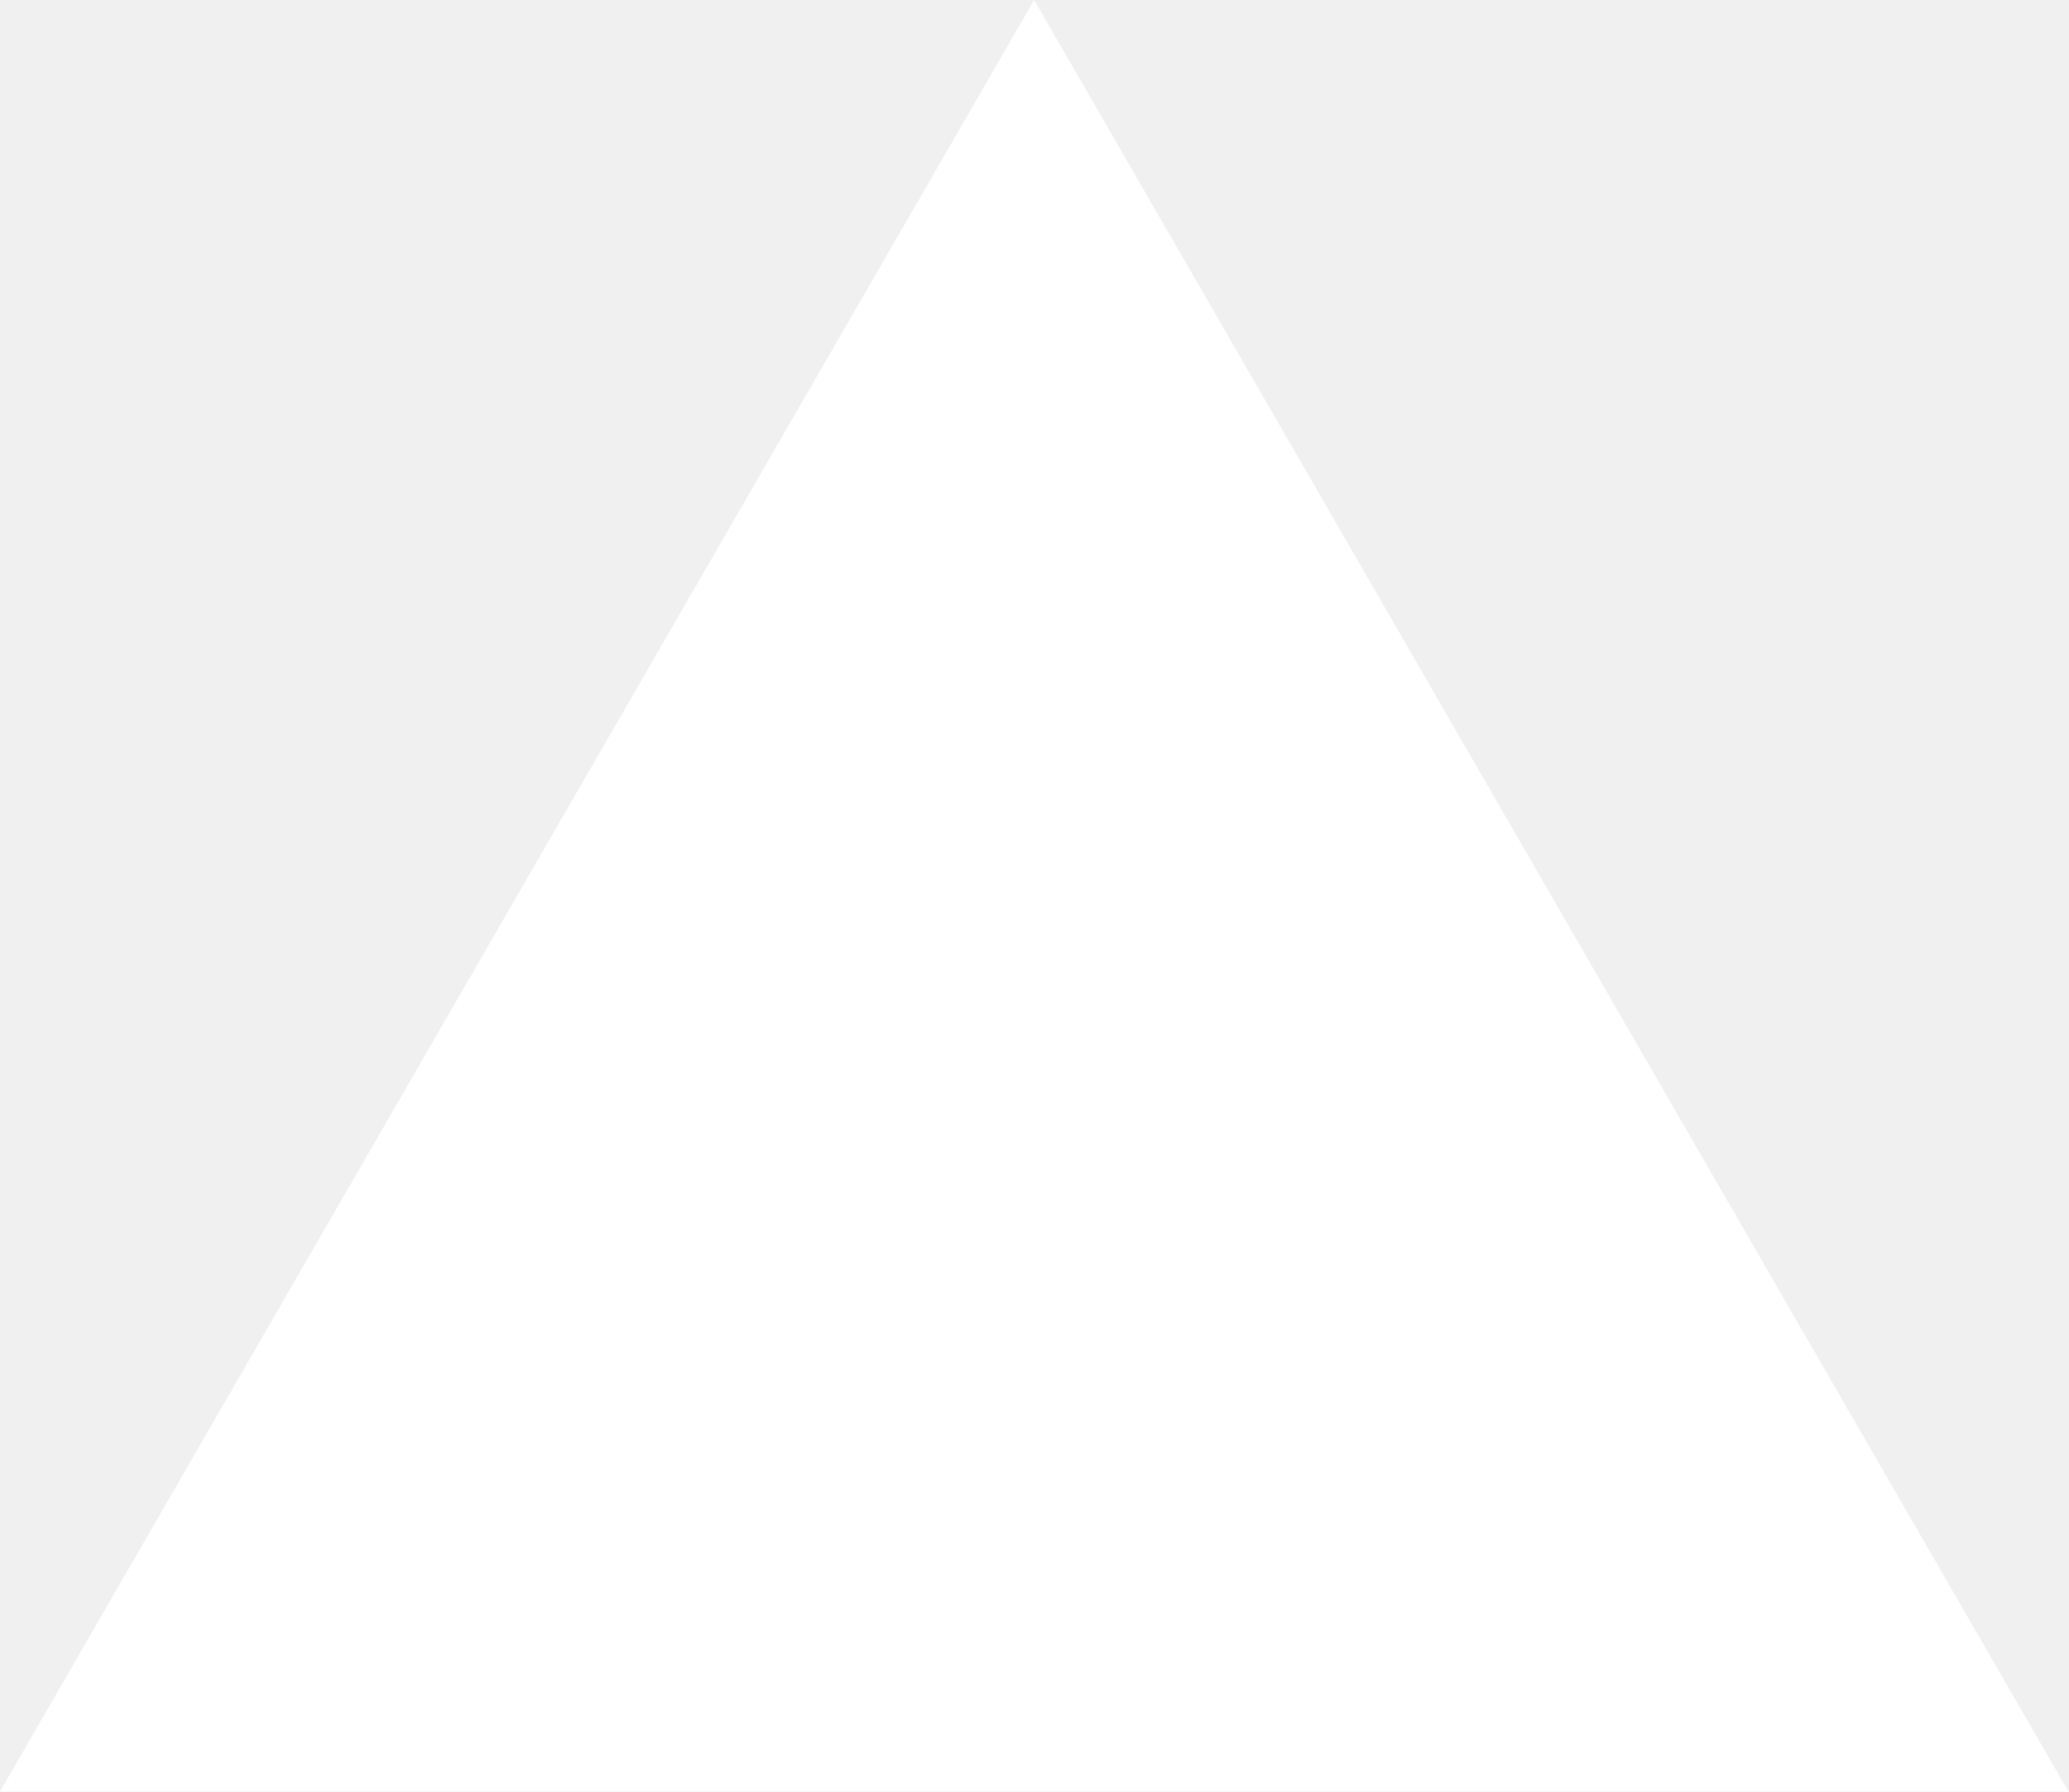
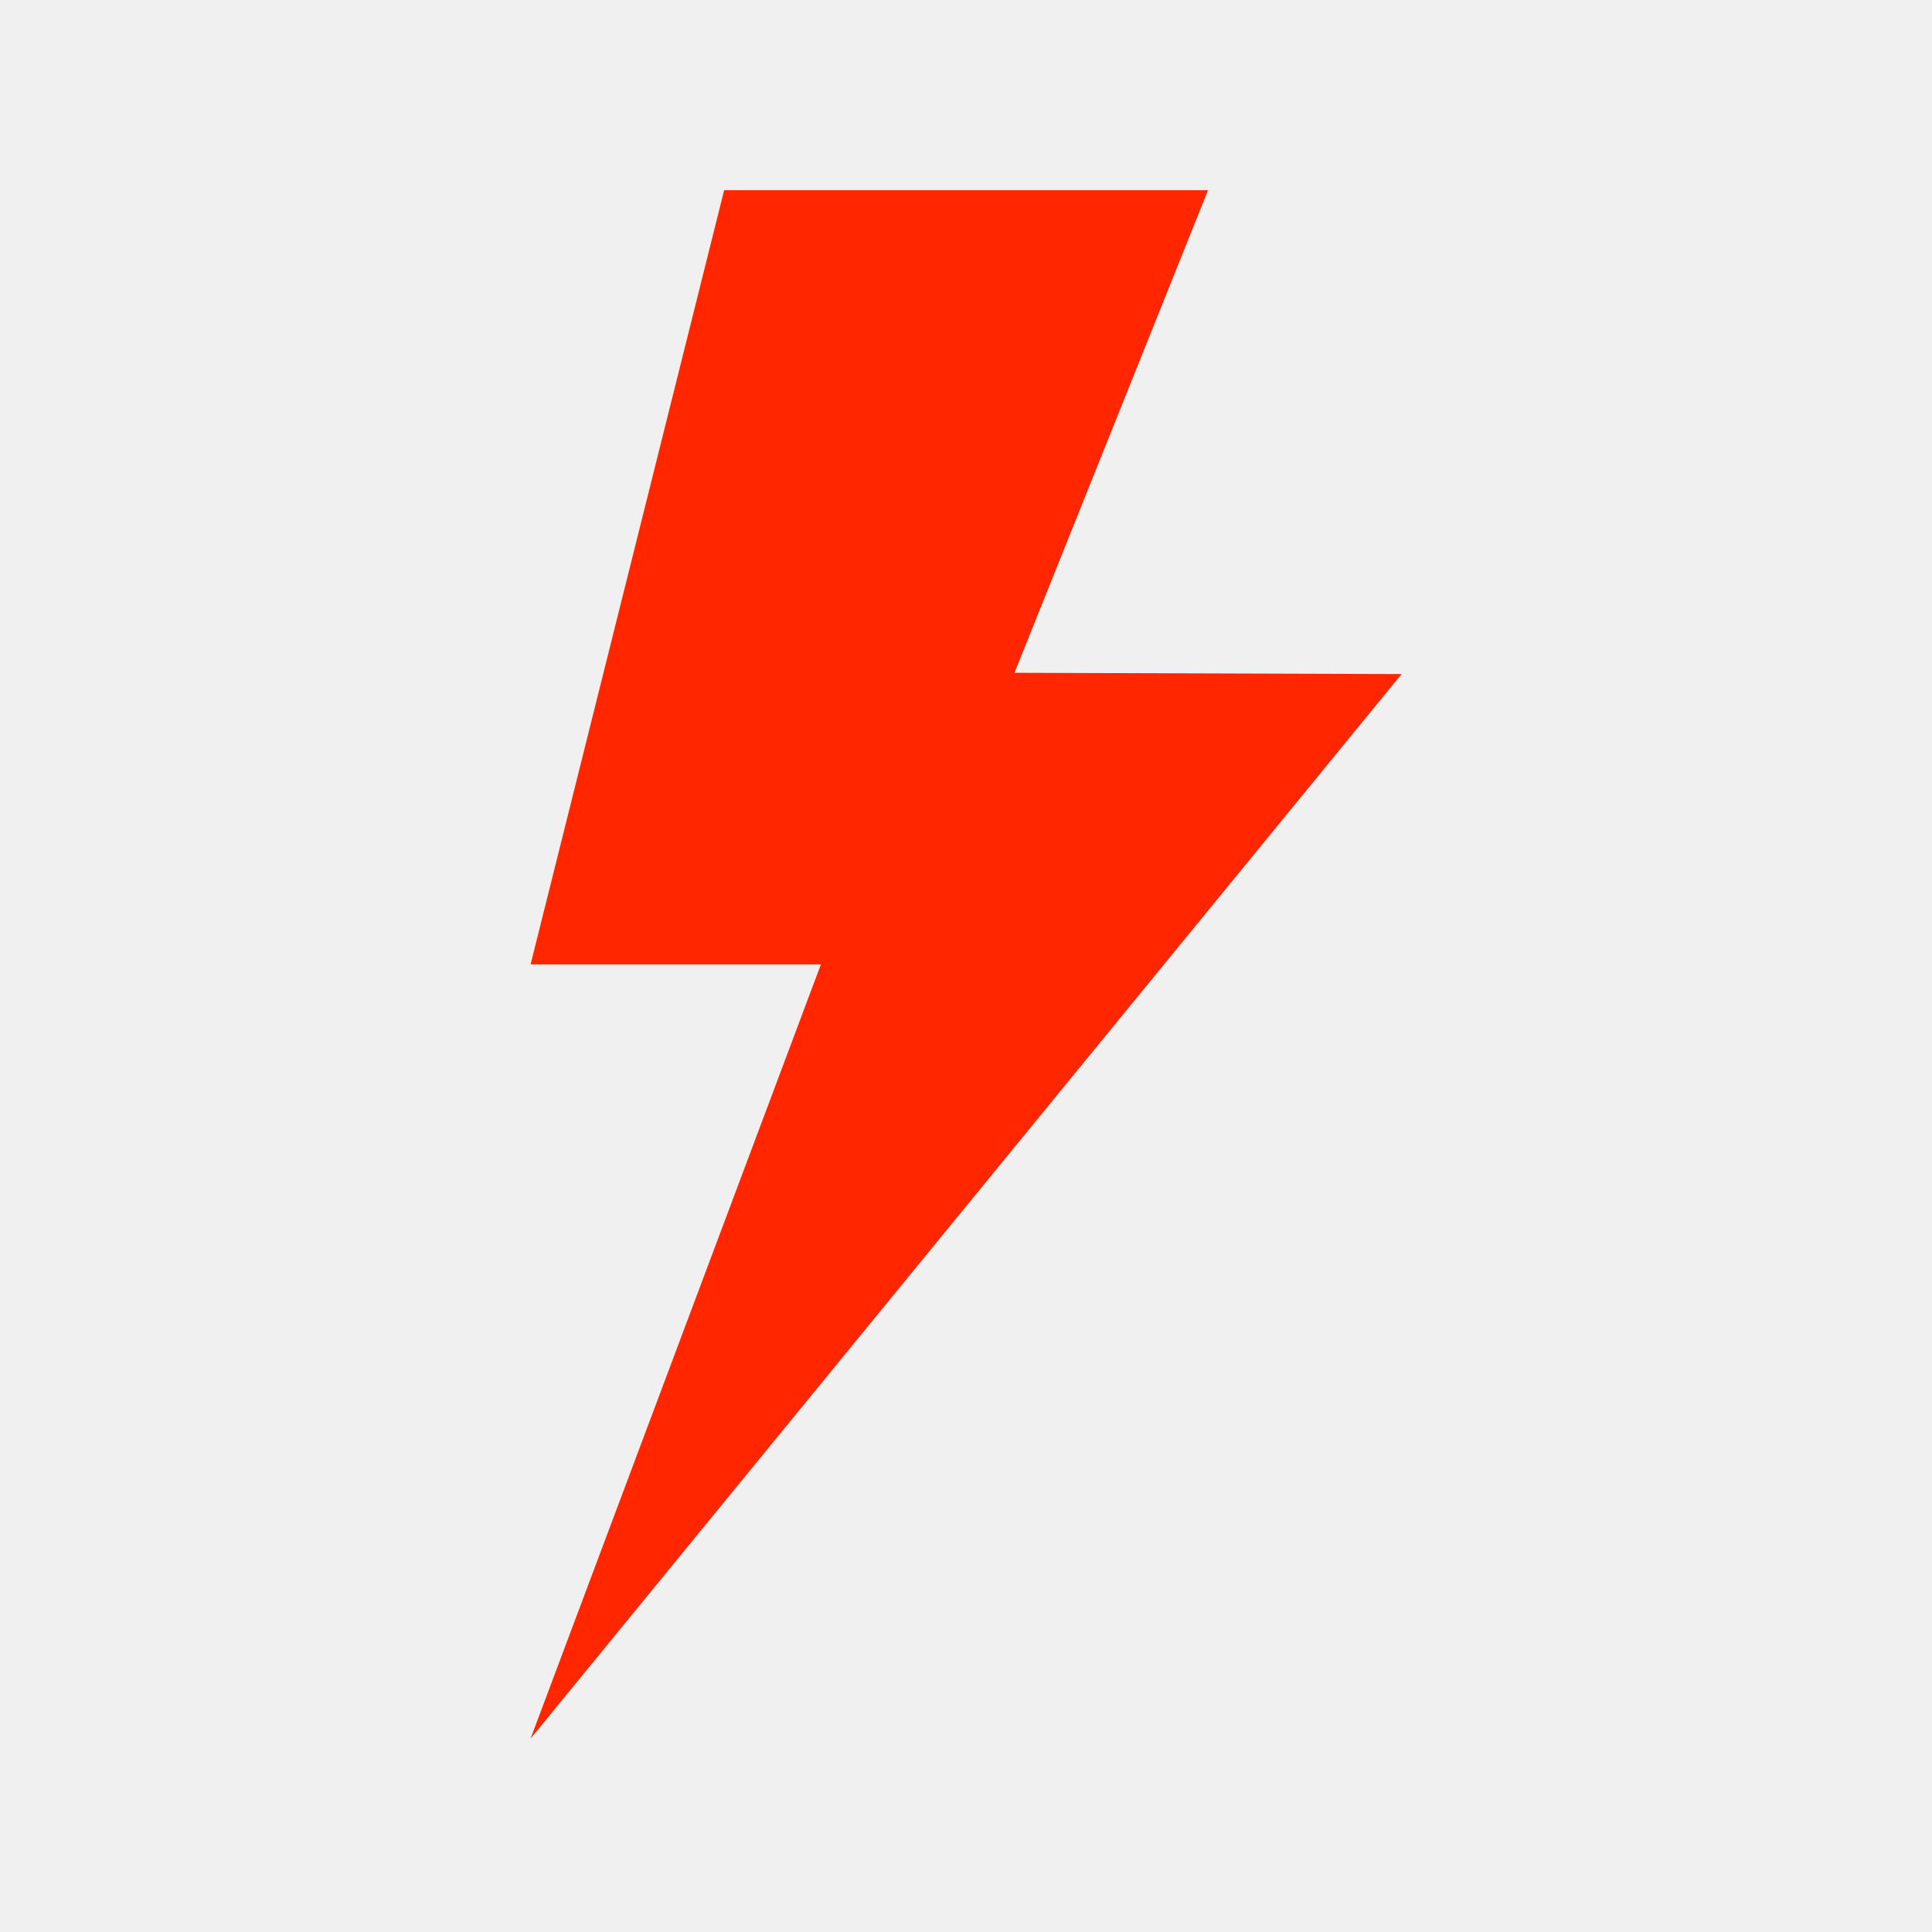
- <svg xmlns="http://www.w3.org/2000/svg" fill="none" viewBox="0 0 1155 1000">
-   <path d="m577.3 0 577.4 1000H0z" fill="#fff" />
+ <svg xmlns="http://www.w3.org/2000/svg" width="1080" zoomAndPan="magnify" viewBox="0 0 810 810" height="1080" preserveAspectRatio="xMidYMid meet" version="1.0">
+   <defs>
+     <clipPath id="4a6fe564b6">
+       <path d="M 222.047 79.809 L 588 79.809 L 588 729 L 222.047 729 Z M 222.047 79.809 " clip-rule="nonzero" />
+     </clipPath>
+   </defs>
+   <g clip-path="url(#4a6fe564b6)">
+     <path fill="#ff2600" d="M 222.453 404.328 C 222.453 404.328 344.172 404.328 344.172 404.328 C 344.172 404.328 222.453 728.918 222.453 728.918 C 222.453 728.918 587.617 282.605 587.617 282.605 C 587.617 282.605 425.32 282.07 425.32 282.07 C 425.32 282.07 506.469 79.738 506.469 79.738 C 506.469 79.738 303.602 79.738 303.602 79.738 C 303.602 79.738 222.453 404.328 222.453 404.328 Z M 222.453 404.328 " fill-opacity="1" fill-rule="nonzero" />
+   </g>
</svg>
